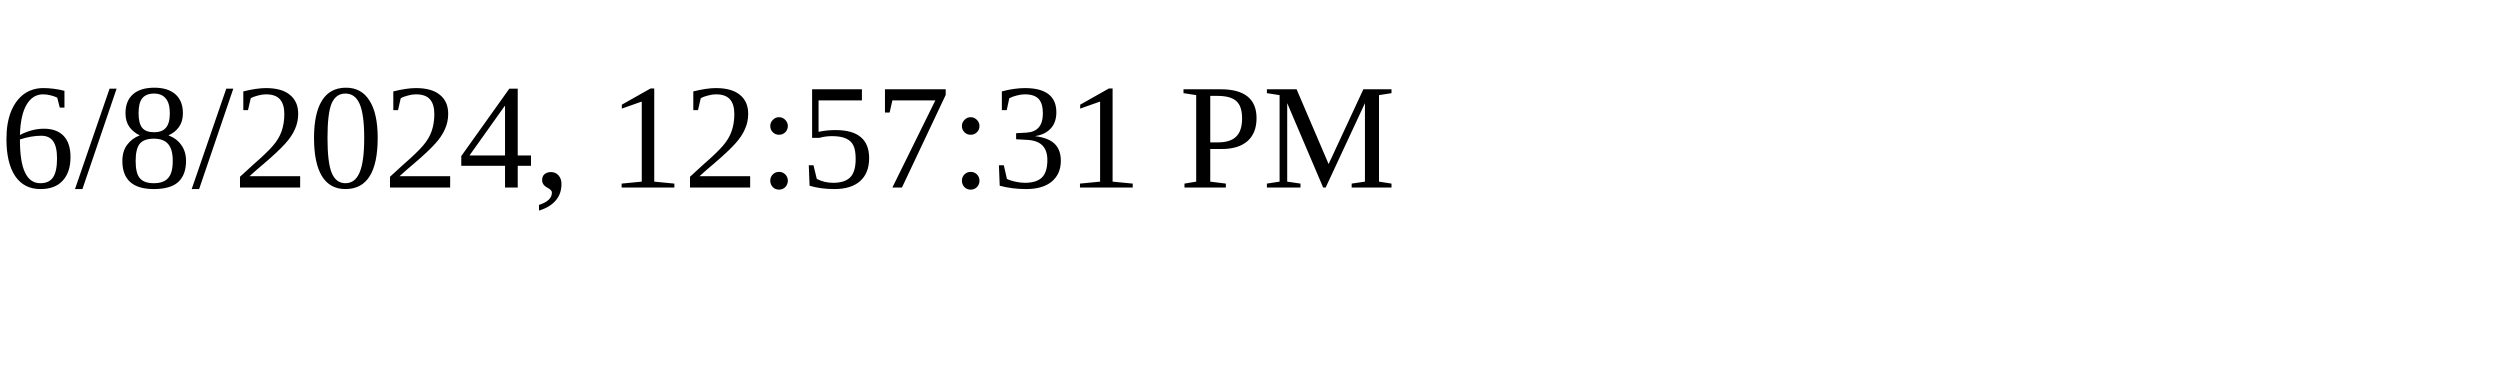
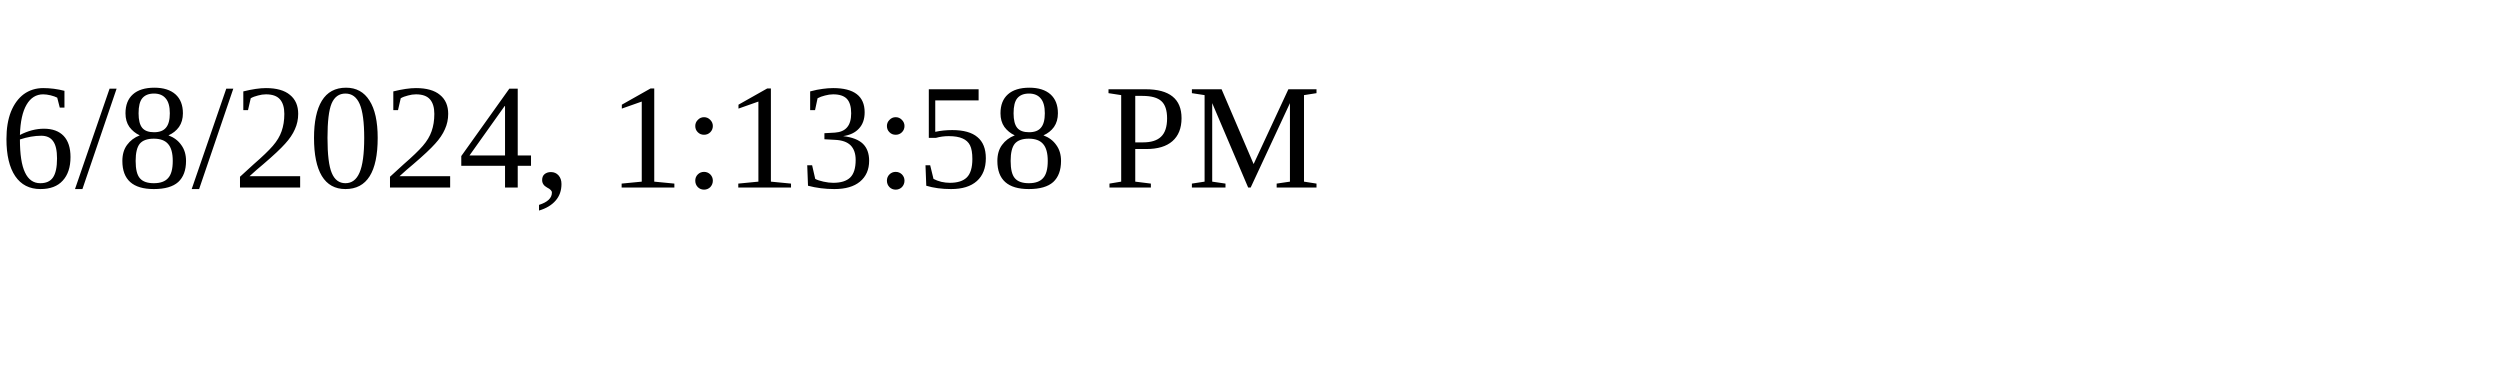
<svg xmlns="http://www.w3.org/2000/svg" height="30" width="200">
-   <text x="0" y="15">6/8/2024, 12:57:31 PM</text>
+   <text x="0" y="15">6/8/2024, 1:13:58 PM</text>
</svg>
